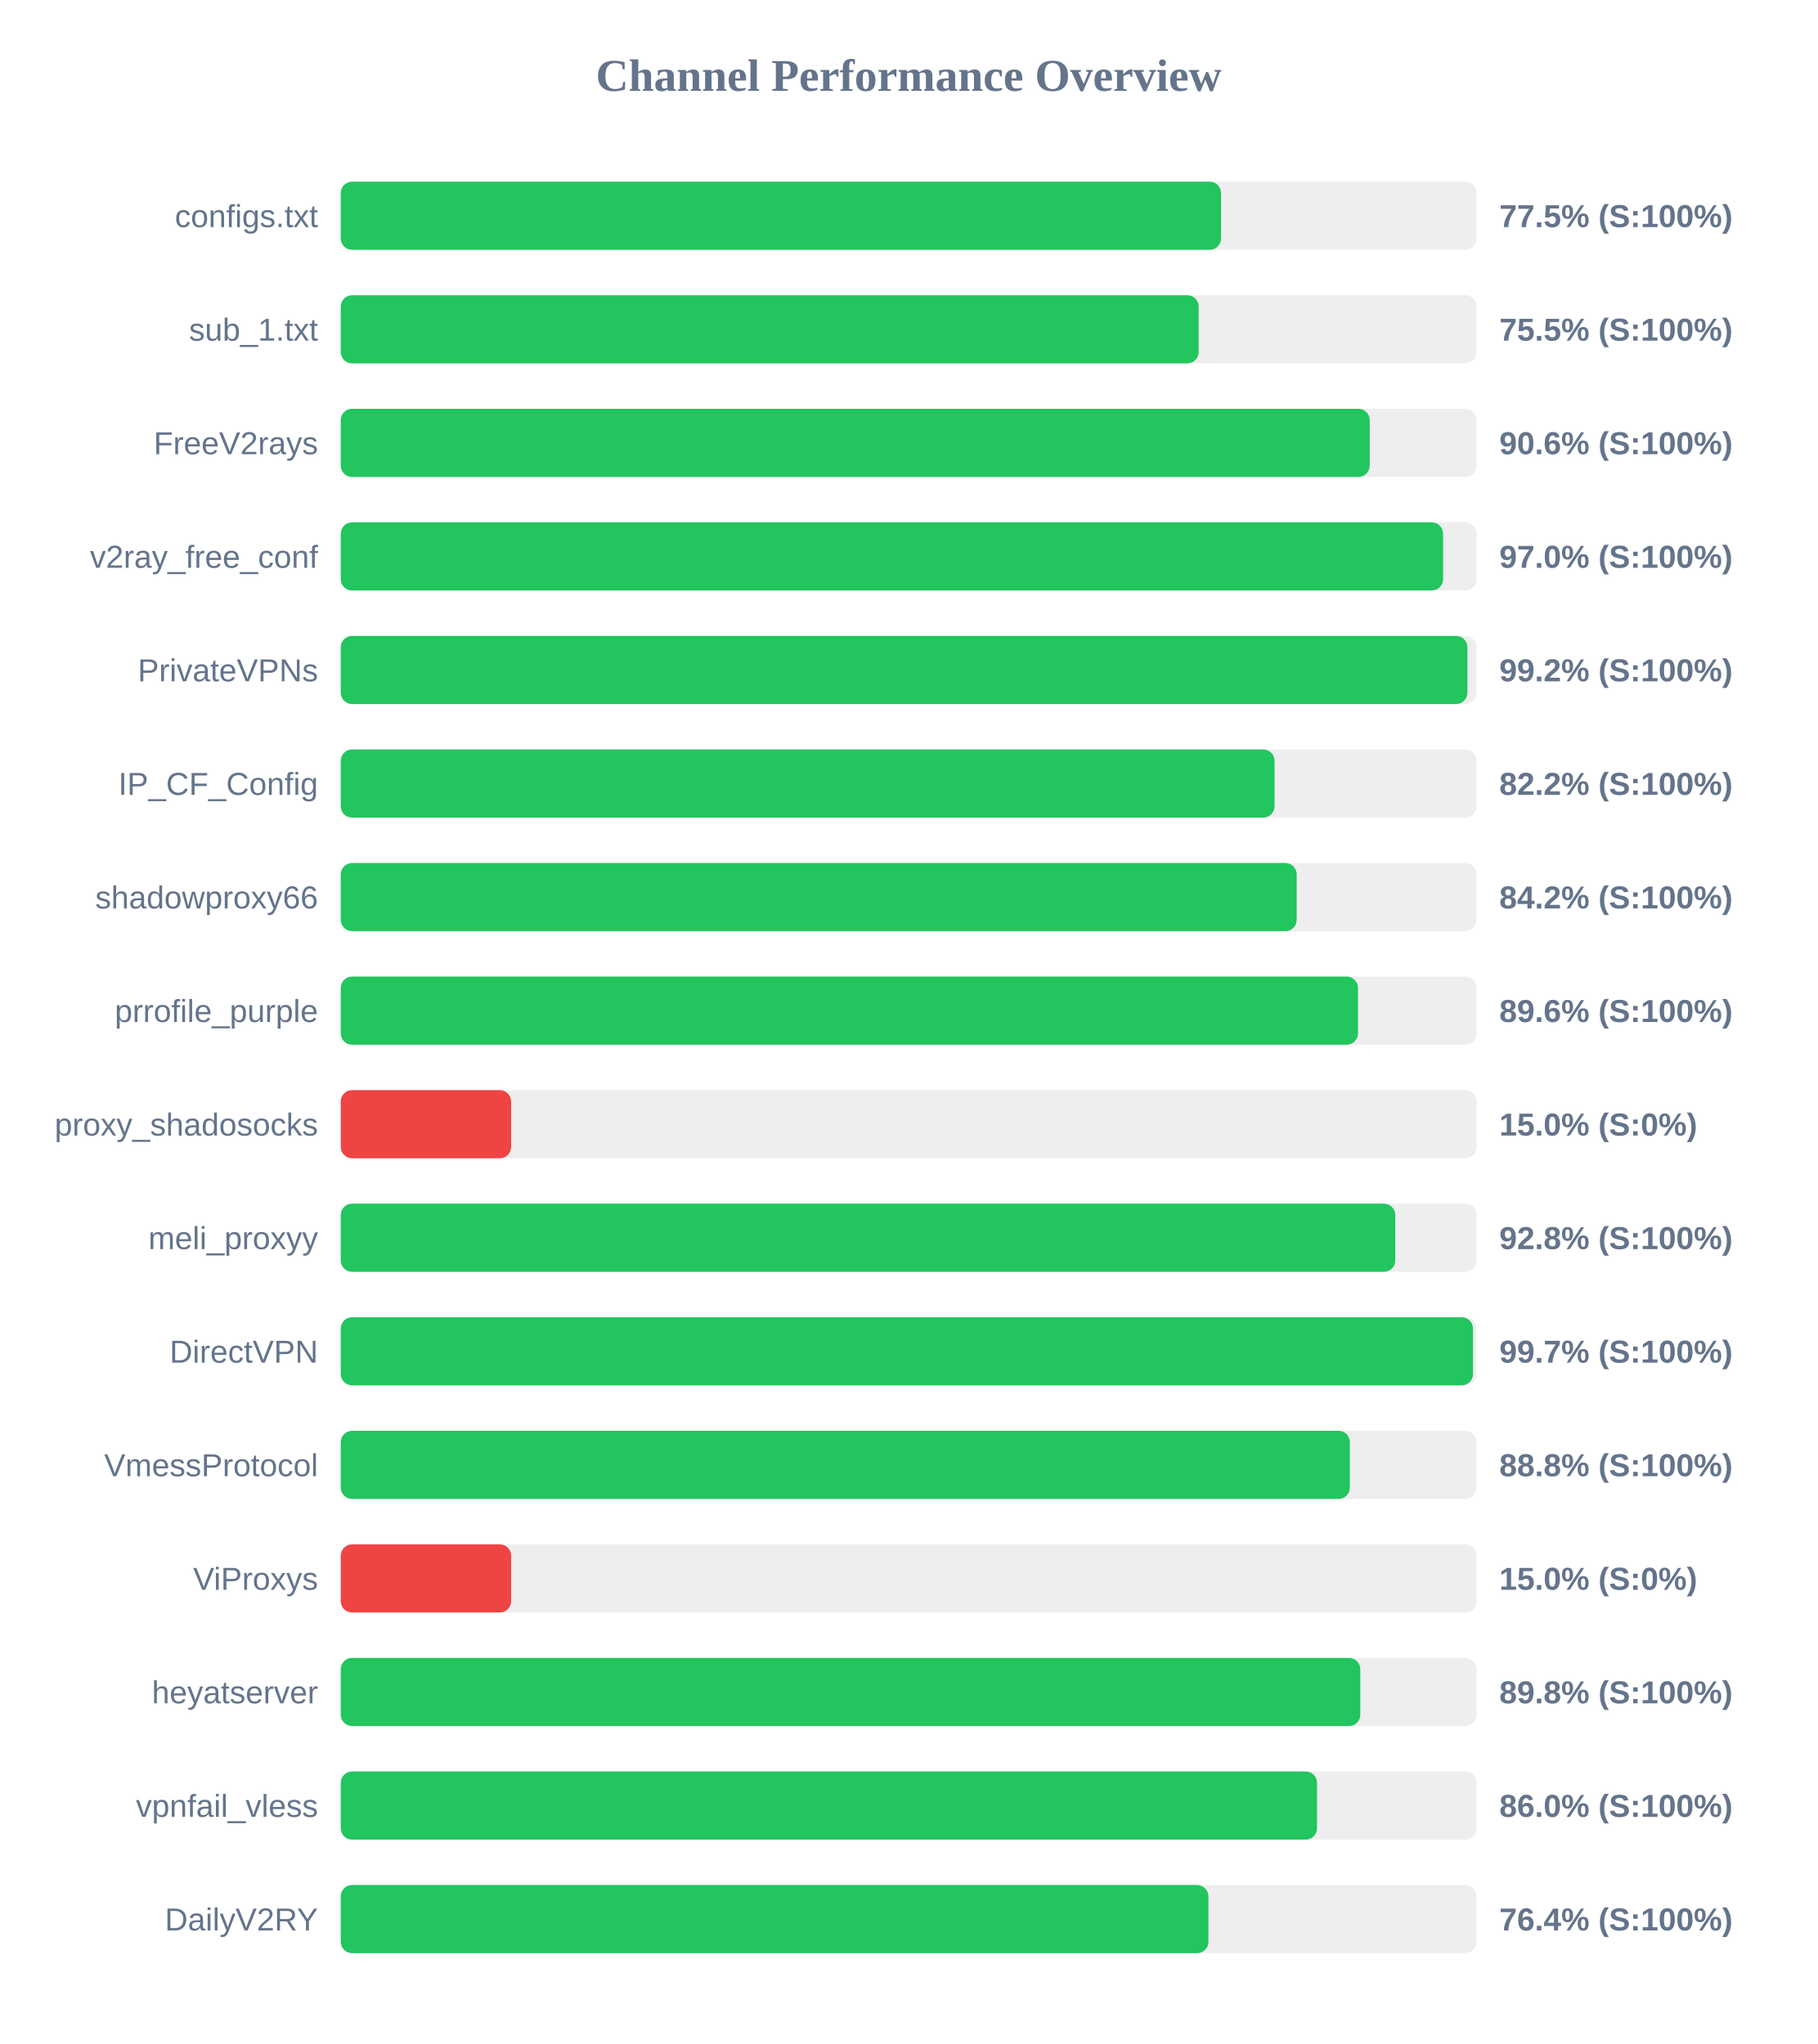
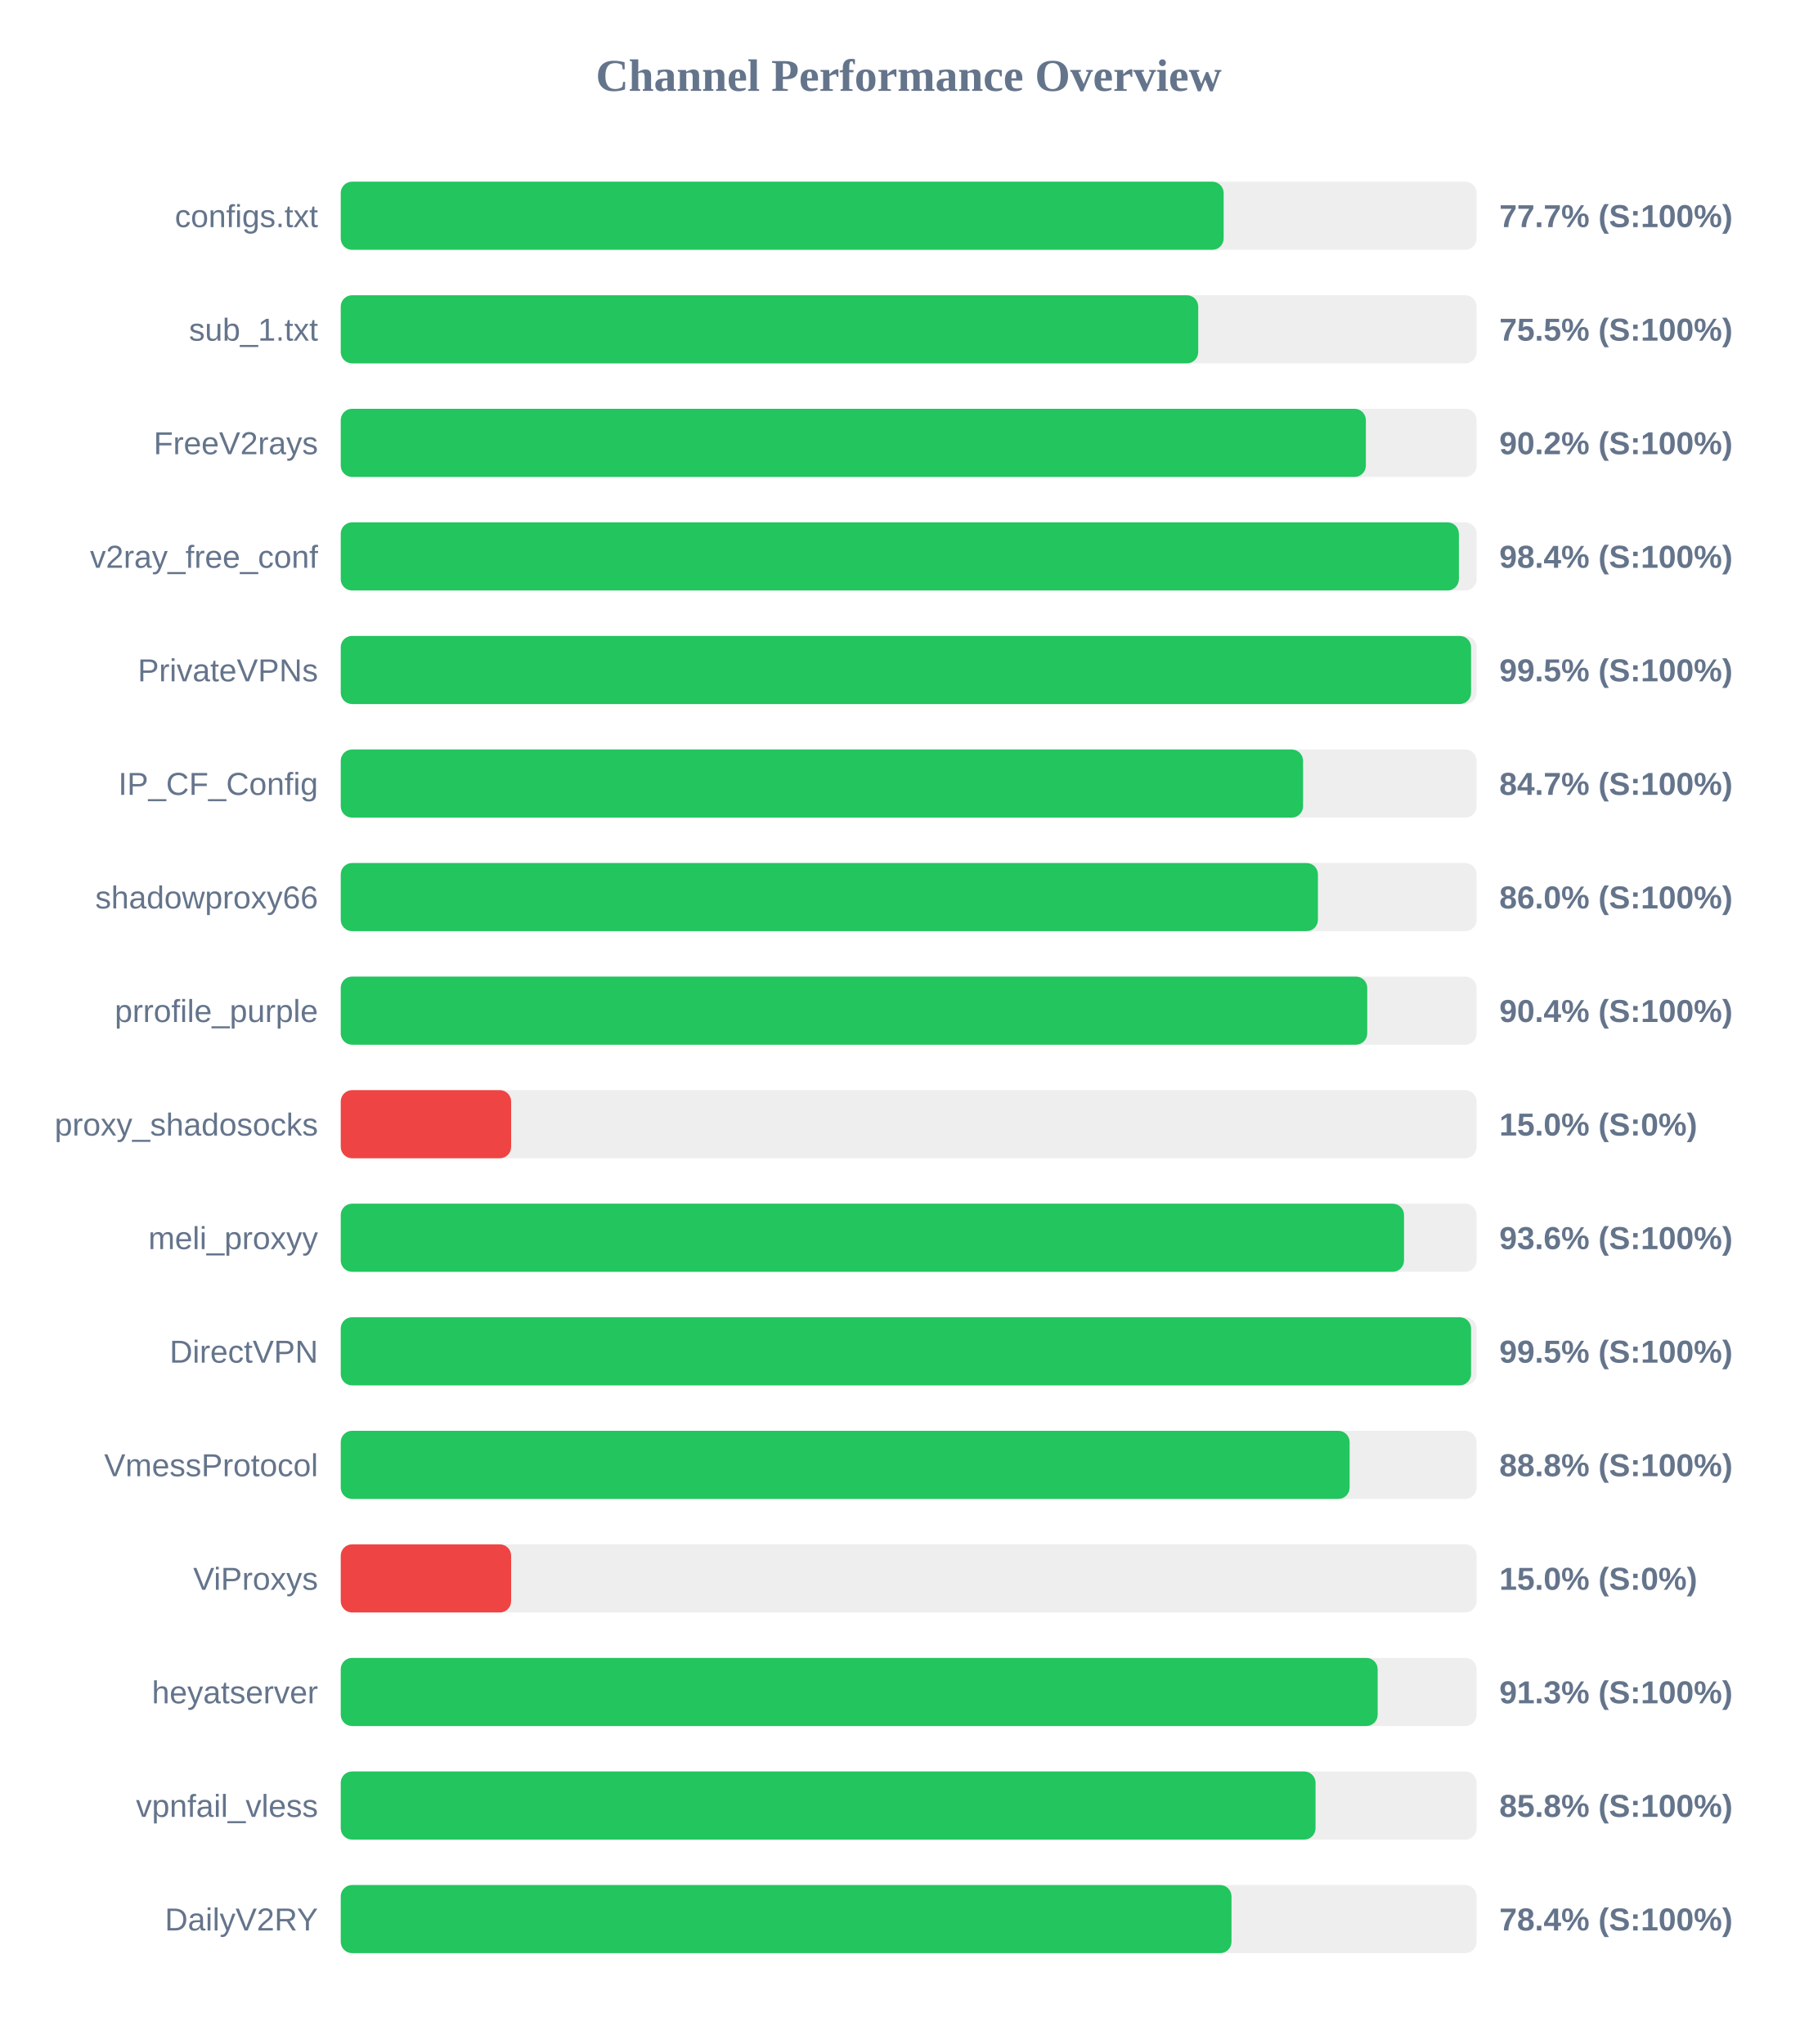
<svg xmlns="http://www.w3.org/2000/svg" width="800" height="900" version="1.1">
  <style>
        .row { font: 14px Arial; fill: #64748b; }
        .score { font: bold 14px Arial; fill: #64748b; }
    </style>
  <text x="400" y="40" text-anchor="middle" font-size="20px" font-weight="bold" fill="#64748b">Channel Performance Overview</text>
  <rect x="150" y="80" width="500" height="30" fill="#eee" rx="5" />
-   <rect x="150" y="80" width="387.5" height="30" fill="#22c55e" rx="5" />
+   <rect x="150" y="80" width="388.65" height="30" fill="#22c55e" rx="5" />
  <text x="140" y="100" text-anchor="end" class="row">configs.txt</text>
-   <text x="660" y="100" text-anchor="start" class="score">77.5% (S:100%)</text>
+   <text x="660" y="100" text-anchor="start" class="score">77.7% (S:100%)</text>
  <rect x="150" y="130" width="500" height="30" fill="#eee" rx="5" />
-   <rect x="150" y="130" width="377.65" height="30" fill="#22c55e" rx="5" />
+   <rect x="150" y="130" width="377.45" height="30" fill="#22c55e" rx="5" />
  <text x="140" y="150" text-anchor="end" class="row">sub_1.txt</text>
  <text x="660" y="150" text-anchor="start" class="score">75.5% (S:100%)</text>
  <rect x="150" y="180" width="500" height="30" fill="#eee" rx="5" />
-   <rect x="150" y="180" width="452.95" height="30" fill="#22c55e" rx="5" />
+   <rect x="150" y="180" width="451.25" height="30" fill="#22c55e" rx="5" />
  <text x="140" y="200" text-anchor="end" class="row">FreeV2rays</text>
-   <text x="660" y="200" text-anchor="start" class="score">90.6% (S:100%)</text>
+   <text x="660" y="200" text-anchor="start" class="score">90.2% (S:100%)</text>
  <rect x="150" y="230" width="500" height="30" fill="#eee" rx="5" />
-   <rect x="150" y="230" width="485.25" height="30" fill="#22c55e" rx="5" />
+   <rect x="150" y="230" width="492.2" height="30" fill="#22c55e" rx="5" />
  <text x="140" y="250" text-anchor="end" class="row">v2ray_free_conf</text>
-   <text x="660" y="250" text-anchor="start" class="score">97.0% (S:100%)</text>
+   <text x="660" y="250" text-anchor="start" class="score">98.4% (S:100%)</text>
  <rect x="150" y="280" width="500" height="30" fill="#eee" rx="5" />
-   <rect x="150" y="280" width="495.95" height="30" fill="#22c55e" rx="5" />
+   <rect x="150" y="280" width="497.55" height="30" fill="#22c55e" rx="5" />
  <text x="140" y="300" text-anchor="end" class="row">PrivateVPNs</text>
-   <text x="660" y="300" text-anchor="start" class="score">99.2% (S:100%)</text>
+   <text x="660" y="300" text-anchor="start" class="score">99.5% (S:100%)</text>
  <rect x="150" y="330" width="500" height="30" fill="#eee" rx="5" />
-   <rect x="150" y="330" width="411.05" height="30" fill="#22c55e" rx="5" />
+   <rect x="150" y="330" width="423.6" height="30" fill="#22c55e" rx="5" />
  <text x="140" y="350" text-anchor="end" class="row">IP_CF_Config</text>
-   <text x="660" y="350" text-anchor="start" class="score">82.2% (S:100%)</text>
+   <text x="660" y="350" text-anchor="start" class="score">84.7% (S:100%)</text>
  <rect x="150" y="380" width="500" height="30" fill="#eee" rx="5" />
-   <rect x="150" y="380" width="420.8" height="30" fill="#22c55e" rx="5" />
+   <rect x="150" y="380" width="430.15" height="30" fill="#22c55e" rx="5" />
  <text x="140" y="400" text-anchor="end" class="row">shadowproxy66</text>
-   <text x="660" y="400" text-anchor="start" class="score">84.2% (S:100%)</text>
+   <text x="660" y="400" text-anchor="start" class="score">86.0% (S:100%)</text>
  <rect x="150" y="430" width="500" height="30" fill="#eee" rx="5" />
-   <rect x="150" y="430" width="447.8" height="30" fill="#22c55e" rx="5" />
+   <rect x="150" y="430" width="451.85" height="30" fill="#22c55e" rx="5" />
  <text x="140" y="450" text-anchor="end" class="row">prrofile_purple</text>
-   <text x="660" y="450" text-anchor="start" class="score">89.6% (S:100%)</text>
+   <text x="660" y="450" text-anchor="start" class="score">90.4% (S:100%)</text>
  <rect x="150" y="480" width="500" height="30" fill="#eee" rx="5" />
  <rect x="150" y="480" width="75.0" height="30" fill="#ef4444" rx="5" />
  <text x="140" y="500" text-anchor="end" class="row">proxy_shadosocks</text>
  <text x="660" y="500" text-anchor="start" class="score">15.0% (S:0%)</text>
  <rect x="150" y="530" width="500" height="30" fill="#eee" rx="5" />
-   <rect x="150" y="530" width="464.2" height="30" fill="#22c55e" rx="5" />
+   <rect x="150" y="530" width="468.05" height="30" fill="#22c55e" rx="5" />
  <text x="140" y="550" text-anchor="end" class="row">meli_proxyy</text>
-   <text x="660" y="550" text-anchor="start" class="score">92.8% (S:100%)</text>
+   <text x="660" y="550" text-anchor="start" class="score">93.6% (S:100%)</text>
  <rect x="150" y="580" width="500" height="30" fill="#eee" rx="5" />
-   <rect x="150" y="580" width="498.4" height="30" fill="#22c55e" rx="5" />
+   <rect x="150" y="580" width="497.55" height="30" fill="#22c55e" rx="5" />
  <text x="140" y="600" text-anchor="end" class="row">DirectVPN</text>
-   <text x="660" y="600" text-anchor="start" class="score">99.7% (S:100%)</text>
+   <text x="660" y="600" text-anchor="start" class="score">99.5% (S:100%)</text>
  <rect x="150" y="630" width="500" height="30" fill="#eee" rx="5" />
-   <rect x="150" y="630" width="444.2" height="30" fill="#22c55e" rx="5" />
+   <rect x="150" y="630" width="444.1" height="30" fill="#22c55e" rx="5" />
  <text x="140" y="650" text-anchor="end" class="row">VmessProtocol</text>
  <text x="660" y="650" text-anchor="start" class="score">88.8% (S:100%)</text>
  <rect x="150" y="680" width="500" height="30" fill="#eee" rx="5" />
  <rect x="150" y="680" width="75.0" height="30" fill="#ef4444" rx="5" />
  <text x="140" y="700" text-anchor="end" class="row">ViProxys</text>
  <text x="660" y="700" text-anchor="start" class="score">15.0% (S:0%)</text>
  <rect x="150" y="730" width="500" height="30" fill="#eee" rx="5" />
-   <rect x="150" y="730" width="448.8" height="30" fill="#22c55e" rx="5" />
+   <rect x="150" y="730" width="456.45" height="30" fill="#22c55e" rx="5" />
  <text x="140" y="750" text-anchor="end" class="row">heyatserver</text>
-   <text x="660" y="750" text-anchor="start" class="score">89.8% (S:100%)</text>
+   <text x="660" y="750" text-anchor="start" class="score">91.3% (S:100%)</text>
  <rect x="150" y="780" width="500" height="30" fill="#eee" rx="5" />
-   <rect x="150" y="780" width="429.75" height="30" fill="#22c55e" rx="5" />
+   <rect x="150" y="780" width="429.1" height="30" fill="#22c55e" rx="5" />
  <text x="140" y="800" text-anchor="end" class="row">vpnfail_vless</text>
-   <text x="660" y="800" text-anchor="start" class="score">86.0% (S:100%)</text>
+   <text x="660" y="800" text-anchor="start" class="score">85.8% (S:100%)</text>
  <rect x="150" y="830" width="500" height="30" fill="#eee" rx="5" />
-   <rect x="150" y="830" width="381.95" height="30" fill="#22c55e" rx="5" />
+   <rect x="150" y="830" width="392.1" height="30" fill="#22c55e" rx="5" />
  <text x="140" y="850" text-anchor="end" class="row">DailyV2RY</text>
-   <text x="660" y="850" text-anchor="start" class="score">76.4% (S:100%)</text>
+   <text x="660" y="850" text-anchor="start" class="score">78.4% (S:100%)</text>
</svg>
